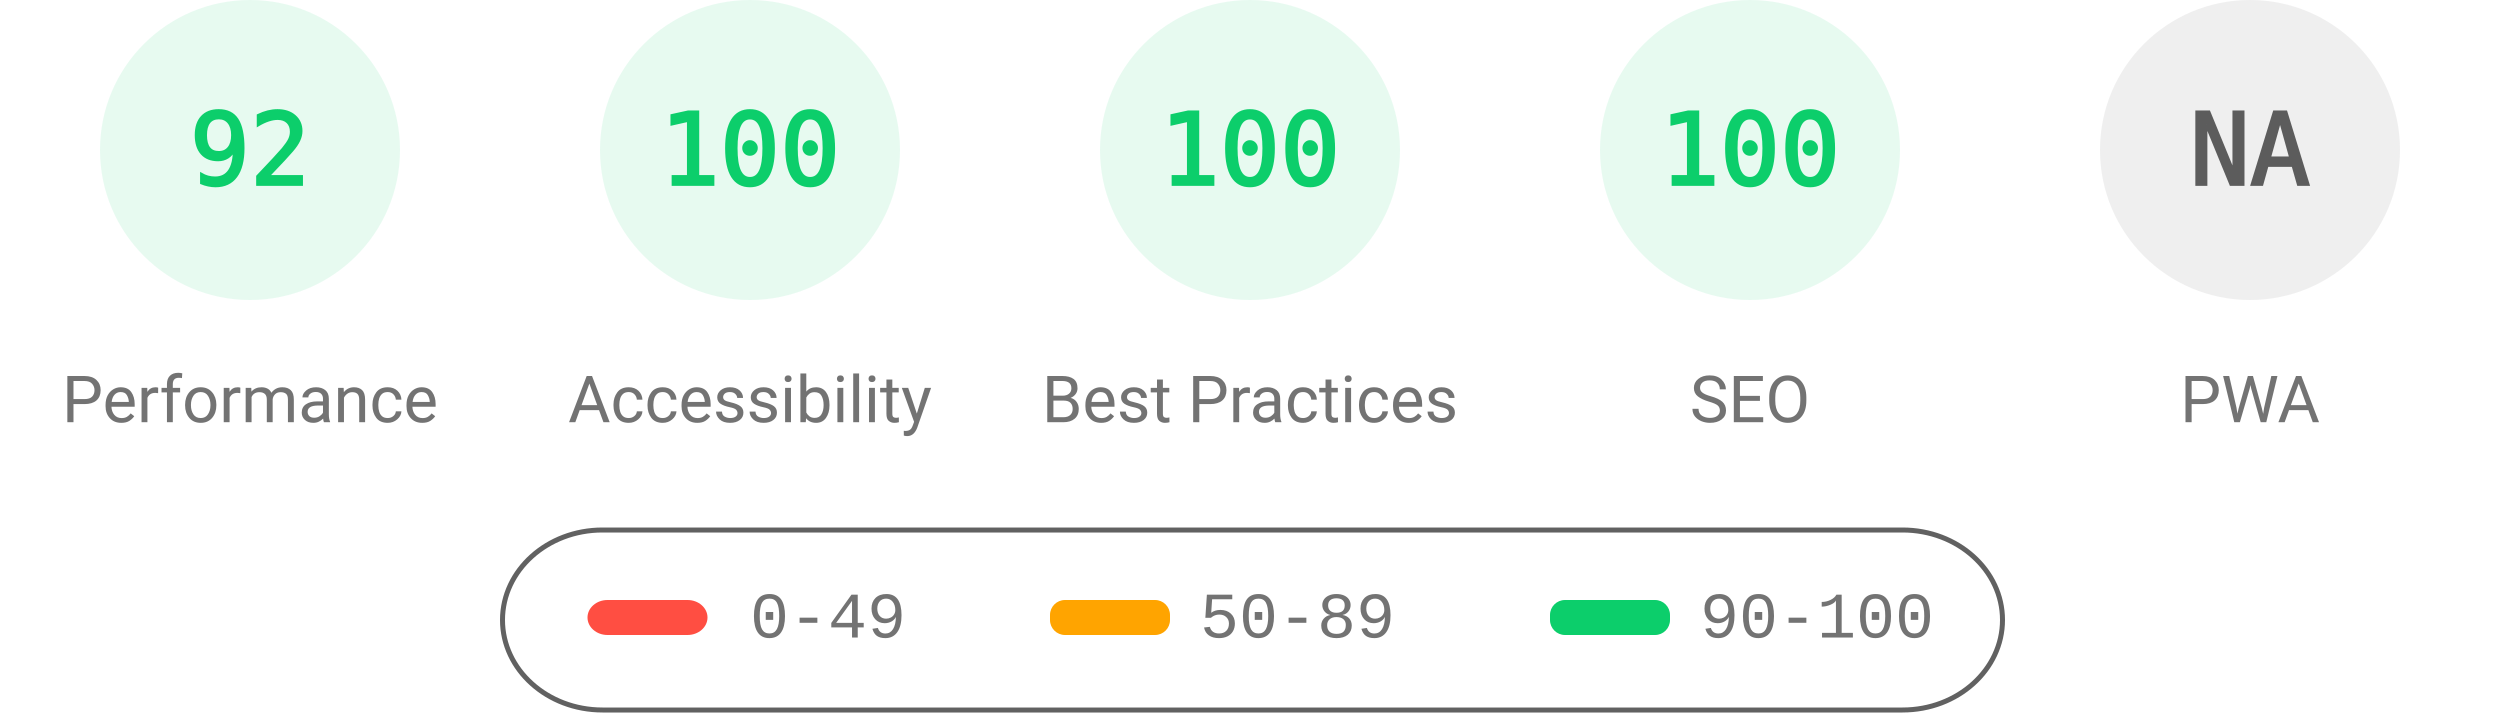
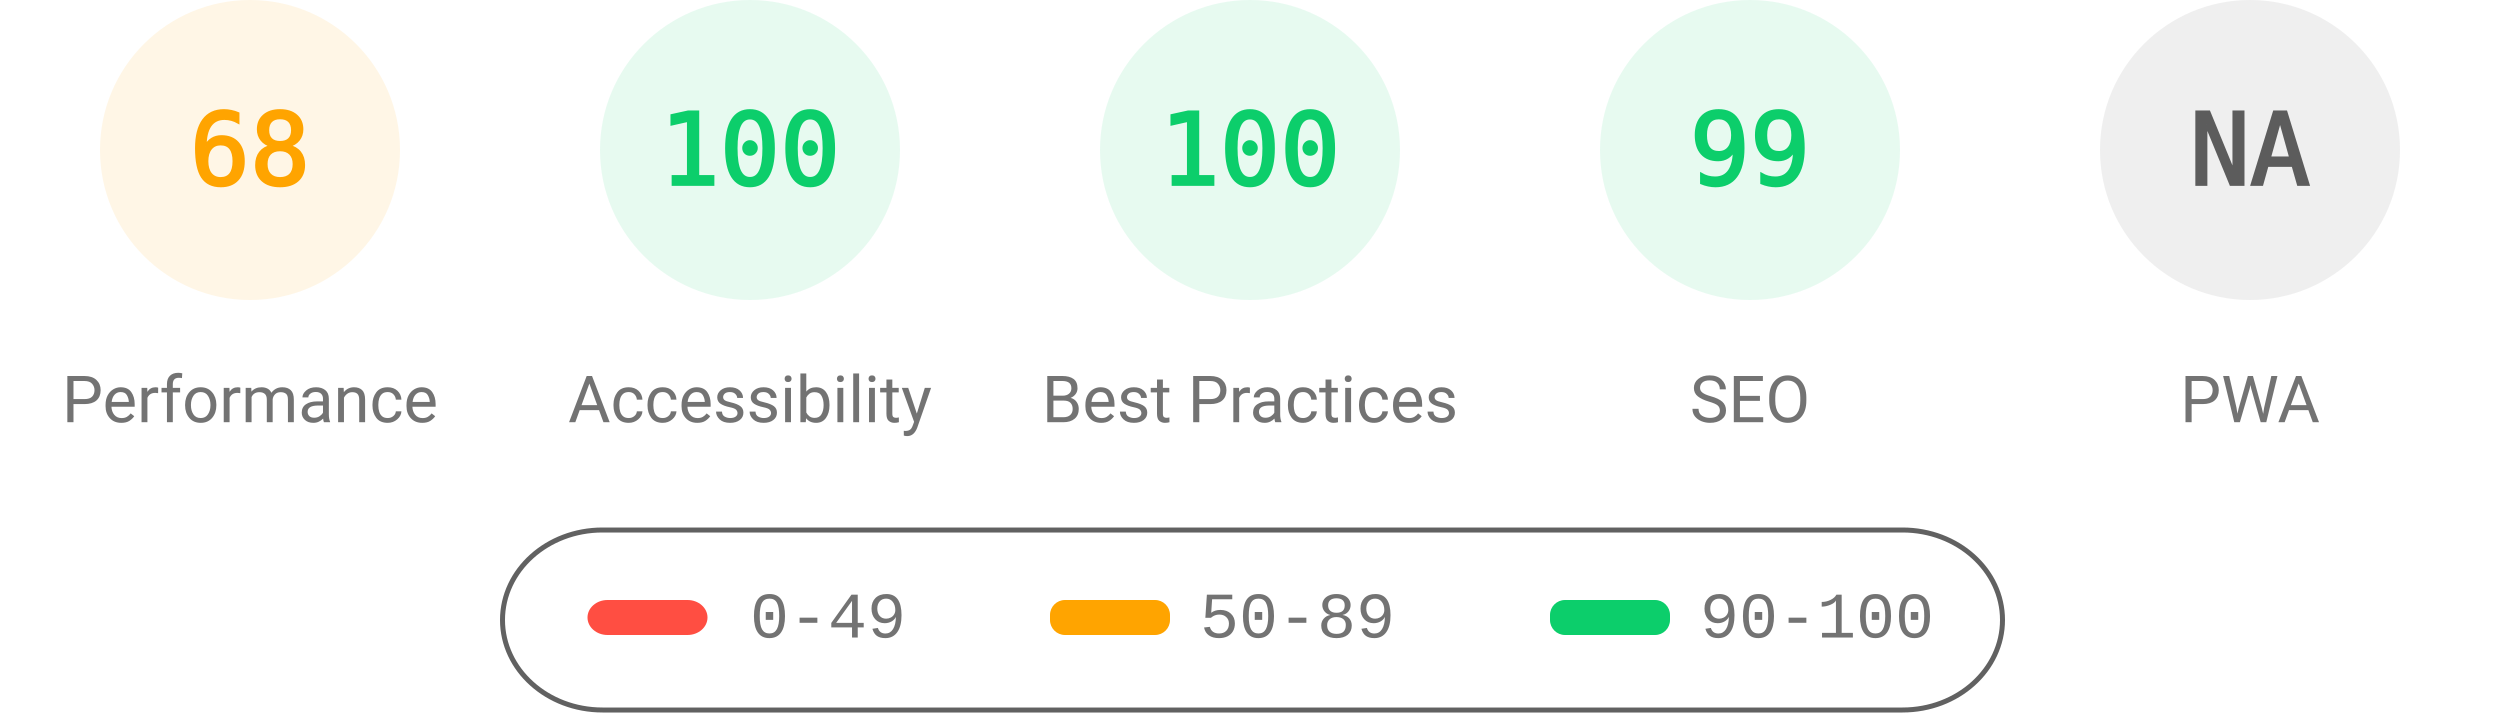
<svg xmlns="http://www.w3.org/2000/svg" fill="none" width="1000" height="285">
  <style>.gauge-base{opacity:.1}.gauge-arc{fill:none;animation-delay:250ms;stroke-linecap:round;transform:rotate(-90deg);transform-origin:100px 60px;animation:load-gauge 1s ease forwards}.guage-text{font-size:40px;font-family:monospace;text-align:center}.guage-red{color:#ff4e42;fill:#ff4e42;stroke:#ff4e42}.guage-orange{color:#ffa400;fill:#ffa400;stroke:#ffa400}.guage-green{color:#0cce6b;fill:#0cce6b;stroke:#0cce6b}.guage-undefined{color:#5c5c5c;fill:#5c5c5c;stroke:#5c5c5c}.guage-title{color:#737373;fill:#737373;stroke:none;font-size:26px;line-height:26px;font-family:Roboto,Halvetica,Arial,sans-serif}@keyframes load-gauge{from{stroke-dasharray:0 352.858}}</style>
-   <svg class="guage-div guage-perf guage-green" viewBox="0 0 200 200" width="200" height="200">
+   <svg class="guage-div guage-perf guage-orange" viewBox="0 0 200 200" width="200" height="200">
    <circle class="gauge-base" r="56" cx="100" cy="60" stroke-width="8" />
-     <circle class="gauge-arc guage-arc-1" r="56" cx="100" cy="60" stroke-width="8" style="stroke-dasharray:323.709,351.858" />
-     <text class="guage-text" x="100" y="60" alignment-baseline="central" dominant-baseline="central" text-anchor="middle">92</text>
+     <circle class="gauge-arc guage-arc-1" r="56" cx="100" cy="60" stroke-width="8" style="stroke-dasharray:239.263,351.858" />
+     <text class="guage-text" x="100" y="60" alignment-baseline="central" dominant-baseline="central" text-anchor="middle">68</text>
    <text class="guage-title" x="100" y="160" alignment-baseline="central" dominant-baseline="central" text-anchor="middle">Performance</text>
  </svg>
  <svg class="guage-div guage-acc guage-green" viewBox="0 0 200 200" width="200" height="200" x="200">
    <circle class="gauge-base" r="56" cx="100" cy="60" stroke-width="8" />
    <circle class="gauge-arc guage-arc-2" r="56" cx="100" cy="60" stroke-width="8" style="stroke-dasharray:351.858,351.858" />
    <text class="guage-text" x="100" y="60" alignment-baseline="central" dominant-baseline="central" text-anchor="middle">100</text>
    <text class="guage-title" x="100" y="160" alignment-baseline="central" dominant-baseline="central" text-anchor="middle">Accessibility</text>
  </svg>
  <svg class="guage-div guage-best guage-green" viewBox="0 0 200 200" width="200" height="200" x="400">
    <circle class="gauge-base" r="56" cx="100" cy="60" stroke-width="8" />
    <circle class="gauge-arc guage-arc-3" r="56" cx="100" cy="60" stroke-width="8" style="stroke-dasharray:351.858,351.858" />
    <text class="guage-text" x="100" y="60" alignment-baseline="central" dominant-baseline="central" text-anchor="middle">100</text>
    <text class="guage-title" x="100" y="160" alignment-baseline="central" dominant-baseline="central" text-anchor="middle">Best Practices</text>
  </svg>
  <svg class="guage-div guage-seo guage-green" viewBox="0 0 200 200" width="200" height="200" x="600">
    <circle class="gauge-base" r="56" cx="100" cy="60" stroke-width="8" />
-     <circle class="gauge-arc guage-arc-4" r="56" cx="100" cy="60" stroke-width="8" style="stroke-dasharray:351.858,351.858" />
-     <text class="guage-text" x="100" y="60" alignment-baseline="central" dominant-baseline="central" text-anchor="middle">100</text>
+     <circle class="gauge-arc guage-arc-4" r="56" cx="100" cy="60" stroke-width="8" style="stroke-dasharray:348.339,351.858" />
+     <text class="guage-text" x="100" y="60" alignment-baseline="central" dominant-baseline="central" text-anchor="middle">99</text>
    <text class="guage-title" x="100" y="160" alignment-baseline="central" dominant-baseline="central" text-anchor="middle">SEO</text>
  </svg>
  <svg class="guage-div guage-pwa guage-undefined" viewBox="0 0 200 200" width="200" height="200" x="800">
    <circle class="gauge-base" r="56" cx="100" cy="60" stroke-width="8" />
    <circle class="gauge-arc guage-arc-4" r="56" cx="100" cy="60" stroke-width="8" style="stroke-dasharray:351.858,351.858" />
    <text class="guage-text" x="100" y="60" alignment-baseline="central" dominant-baseline="central" text-anchor="middle">NA</text>
    <text class="guage-title" x="100" y="160" alignment-baseline="central" dominant-baseline="central" text-anchor="middle">PWA</text>
  </svg>
  <svg width="604" height="76" x="200" y="210">
    <path fill="none" id="canvas_background" d="M-1-1h604v80H-1z" />
    <rect fill-opacity="0" stroke="#616161" stroke-width="2" rx="40" id="svg_2" height="72" width="600" y="2" x="1" fill="#000" />
    <rect stroke="#000" rx="8" id="svg_3" height="14" width="48" y="30" x="35" stroke-opacity="null" stroke-width="0" fill="#ff4e42" />
    <rect stroke="#000" rx="6" id="svg_4" height="14" width="48" y="30" x="220" stroke-opacity="null" stroke-width="0" fill="#ffa400" />
    <rect stroke="#000" rx="6" id="svg_5" height="14" width="48" y="30" x="420" stroke-opacity="null" stroke-width="0" fill="#0cce6b" />
    <text xml:space="preserve" text-anchor="start" font-family="'Courier New', Courier, monospace" font-size="26" id="svg_6" y="45" x="100" stroke-opacity="null" stroke-width="0" stroke="#000" fill="#737373">0-49</text>
    <text xml:space="preserve" text-anchor="start" font-family="'Courier New', Courier, monospace" font-size="26" id="svg_7" y="45" x="280" stroke-opacity="null" stroke-width="0" stroke="#000" fill="#737373">50-89</text>
    <text xml:space="preserve" text-anchor="start" font-family="'Courier New', Courier, monospace" font-size="26" id="svg_8" y="45" x="480" stroke-opacity="null" stroke-width="0" stroke="#000" fill="#737373">90-100</text>
  </svg>
</svg>
